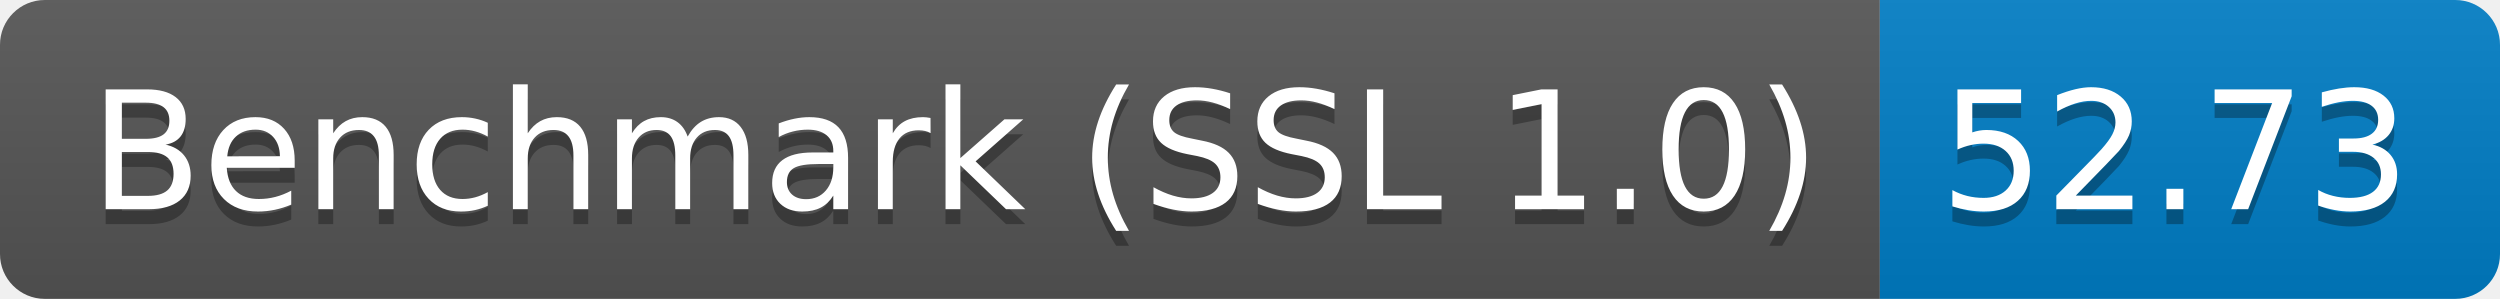
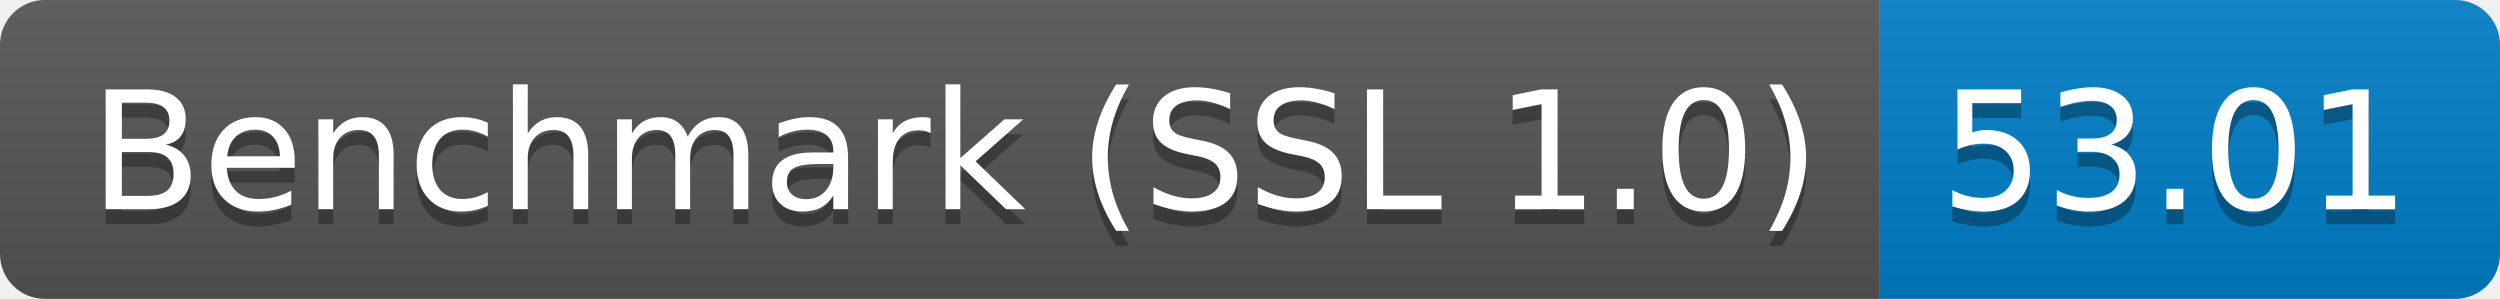
<svg xmlns="http://www.w3.org/2000/svg" height="20" width="167.3">
  <linearGradient id="smooth" x2="0" y2="100%">
    <stop offset="0" stop-color="#bbb" stop-opacity=".1" />
    <stop offset="1" stop-opacity=".1" />
  </linearGradient>
  <clipPath id="round">
    <rect fill="#fff" height="20" rx="3" width="167.3" />
  </clipPath>
  <g clip-path="url(#round)">
    <rect fill="#555" height="20" width="125.8" />
    <rect fill="#007ec6" height="20" width="41.5" x="125.8" />
    <rect fill="url(#smooth)" height="20" width="167.3" />
  </g>
  <g fill="#fff" font-family="DejaVu Sans,Verdana,Geneva,sans-serif" font-size="110" text-anchor="middle">
    <text fill="#010101" fill-opacity=".3" lengthAdjust="spacing" textLength="1158.0" transform="scale(0.1)" x="639.0" y="150">Benchmark (SSL 1.0)</text>
    <text lengthAdjust="spacing" textLength="1158.0" transform="scale(0.1)" x="639.0" y="140">Benchmark (SSL 1.0)</text>
-     <text fill="#010101" fill-opacity=".3" lengthAdjust="spacing" textLength="315.0" transform="scale(0.1)" x="1455.5" y="150">52.73</text>
-     <text lengthAdjust="spacing" textLength="315.0" transform="scale(0.1)" x="1455.5" y="140">52.73</text>
+     <text fill="#010101" fill-opacity=".3" lengthAdjust="spacing" textLength="315.0" transform="scale(0.1)" x="1455.5" y="150">53.01</text>
+     <text lengthAdjust="spacing" textLength="315.0" transform="scale(0.1)" x="1455.5" y="140">53.01</text>
  </g>
</svg>
